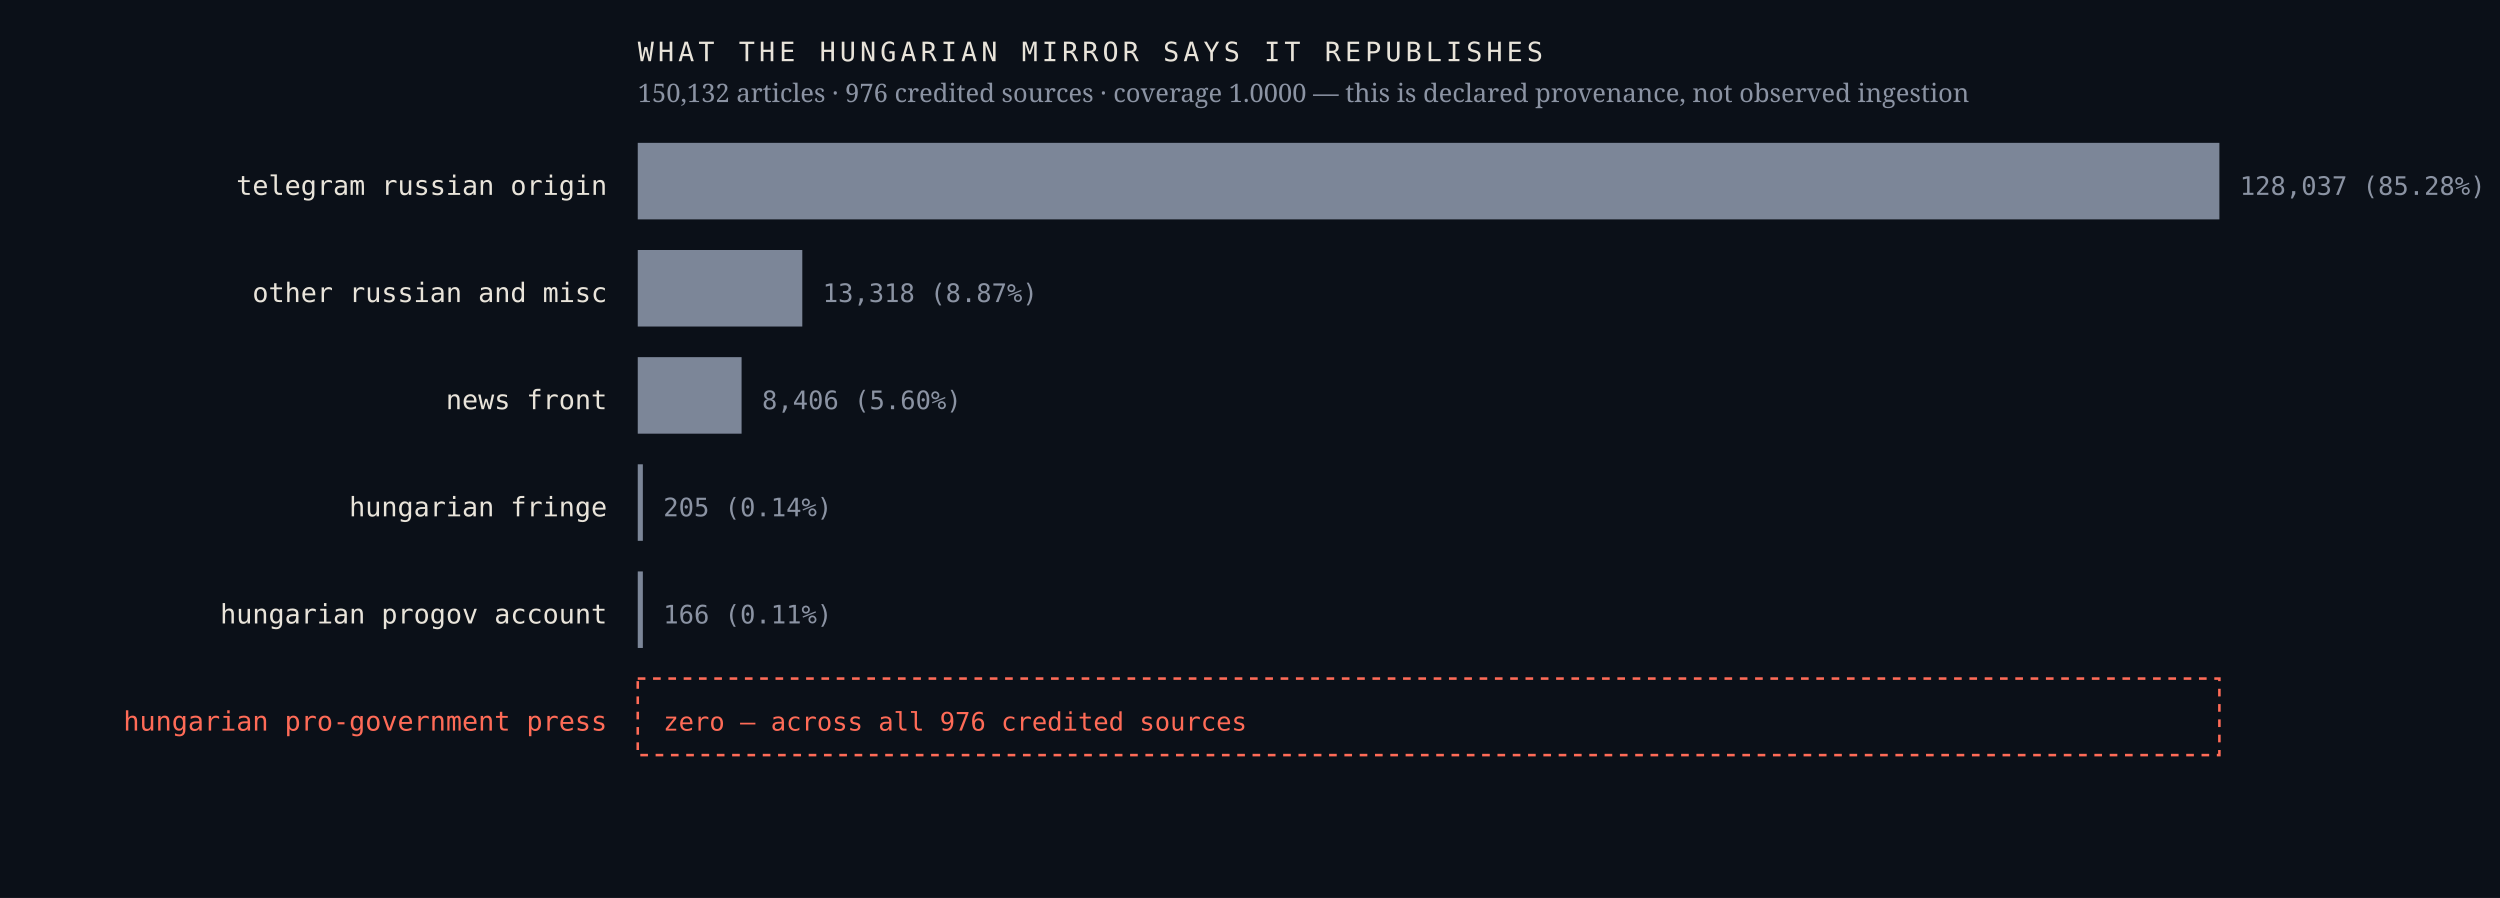
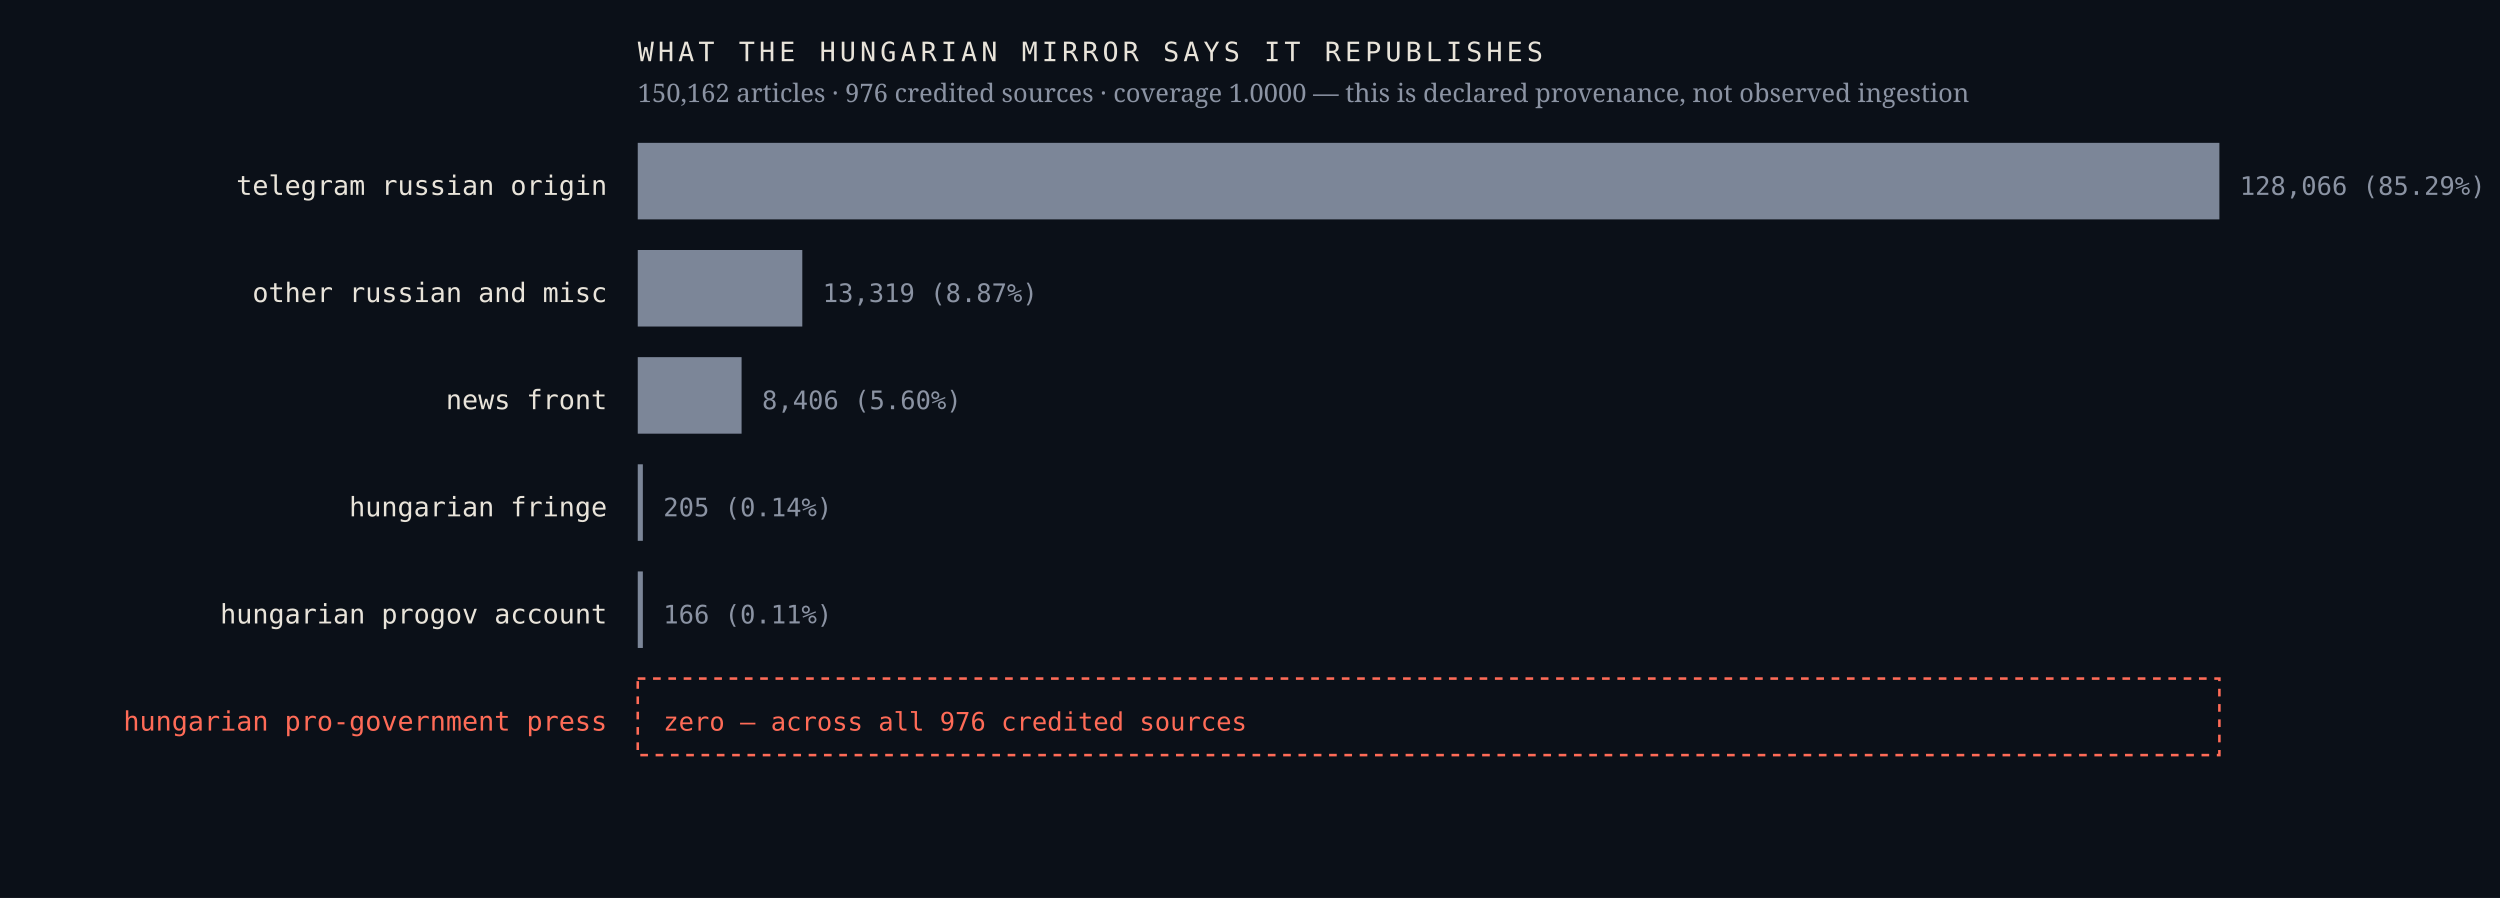
<svg xmlns="http://www.w3.org/2000/svg" viewBox="0 0 980 352" width="980" height="352" role="img" aria-label="Sources the Hungarian mirror credits, by article count, with an explicit zero row for the Hungarian pro-government press">
  <rect width="980" height="352" fill="#0b1018" />
  <text x="238.0" y="76.4" font-family="ui-monospace,'IBM Plex Mono',Menlo,monospace" font-size="10.5" font-weight="400" letter-spacing="0" fill="#e9e4da" text-anchor="end">telegram russian origin</text>
  <rect x="250" y="56" width="620.0" height="30" fill="#7c8698" />
-   <text x="878.0" y="76.4" font-family="ui-monospace,'IBM Plex Mono',Menlo,monospace" font-size="10" font-weight="400" letter-spacing="0" fill="#8b93a3" text-anchor="start">128,037  (85.28%)</text>
+   <text x="878.0" y="76.4" font-family="ui-monospace,'IBM Plex Mono',Menlo,monospace" font-size="10" font-weight="400" letter-spacing="0" fill="#8b93a3" text-anchor="start">128,066  (85.29%)</text>
  <text x="238.0" y="118.4" font-family="ui-monospace,'IBM Plex Mono',Menlo,monospace" font-size="10.5" font-weight="400" letter-spacing="0" fill="#e9e4da" text-anchor="end">other russian and misc</text>
  <rect x="250" y="98" width="64.5" height="30" fill="#7c8698" />
-   <text x="322.5" y="118.4" font-family="ui-monospace,'IBM Plex Mono',Menlo,monospace" font-size="10" font-weight="400" letter-spacing="0" fill="#8b93a3" text-anchor="start">13,318  (8.87%)</text>
+   <text x="322.5" y="118.4" font-family="ui-monospace,'IBM Plex Mono',Menlo,monospace" font-size="10" font-weight="400" letter-spacing="0" fill="#8b93a3" text-anchor="start">13,319  (8.87%)</text>
  <text x="238.0" y="160.4" font-family="ui-monospace,'IBM Plex Mono',Menlo,monospace" font-size="10.5" font-weight="400" letter-spacing="0" fill="#e9e4da" text-anchor="end">news front</text>
  <rect x="250" y="140" width="40.7" height="30" fill="#7c8698" />
  <text x="298.7" y="160.4" font-family="ui-monospace,'IBM Plex Mono',Menlo,monospace" font-size="10" font-weight="400" letter-spacing="0" fill="#8b93a3" text-anchor="start">8,406  (5.60%)</text>
  <text x="238.0" y="202.4" font-family="ui-monospace,'IBM Plex Mono',Menlo,monospace" font-size="10.5" font-weight="400" letter-spacing="0" fill="#e9e4da" text-anchor="end">hungarian fringe</text>
  <rect x="250" y="182" width="2.0" height="30" fill="#7c8698" />
  <text x="260.0" y="202.4" font-family="ui-monospace,'IBM Plex Mono',Menlo,monospace" font-size="10" font-weight="400" letter-spacing="0" fill="#8b93a3" text-anchor="start">205  (0.14%)</text>
  <text x="238.0" y="244.4" font-family="ui-monospace,'IBM Plex Mono',Menlo,monospace" font-size="10.5" font-weight="400" letter-spacing="0" fill="#e9e4da" text-anchor="end">hungarian progov account</text>
  <rect x="250" y="224" width="2.0" height="30" fill="#7c8698" />
  <text x="260.0" y="244.4" font-family="ui-monospace,'IBM Plex Mono',Menlo,monospace" font-size="10" font-weight="400" letter-spacing="0" fill="#8b93a3" text-anchor="start">166  (0.11%)</text>
  <text x="238.0" y="286.4" font-family="ui-monospace,'IBM Plex Mono',Menlo,monospace" font-size="10.5" font-weight="500" letter-spacing="0" fill="#ff6b57" text-anchor="end">hungarian pro-government press</text>
  <rect x="250" y="266" width="620" height="30" fill="none" stroke="#ff6b57" stroke-width="1" stroke-dasharray="3 3" />
  <text x="260.0" y="286.4" font-family="ui-monospace,'IBM Plex Mono',Menlo,monospace" font-size="10" font-weight="500" letter-spacing="0" fill="#ff6b57" text-anchor="start">zero — across all 976 credited sources</text>
  <text x="250.0" y="24.0" font-family="ui-monospace,'IBM Plex Mono',Menlo,monospace" font-size="10.5" font-weight="400" letter-spacing="1.6" fill="#e9e4da" text-anchor="start">WHAT THE HUNGARIAN MIRROR SAYS IT REPUBLISHES</text>
-   <text x="250.0" y="40.0" font-family="'Newsreader',Georgia,serif" font-size="10" font-weight="400" letter-spacing="0" fill="#8b93a3" text-anchor="start">150,132 articles · 976 credited sources · coverage 1.0000 — this is declared provenance, not observed ingestion</text>
+   <text x="250.0" y="40.0" font-family="'Newsreader',Georgia,serif" font-size="10" font-weight="400" letter-spacing="0" fill="#8b93a3" text-anchor="start">150,162 articles · 976 credited sources · coverage 1.0000 — this is declared provenance, not observed ingestion</text>
</svg>
